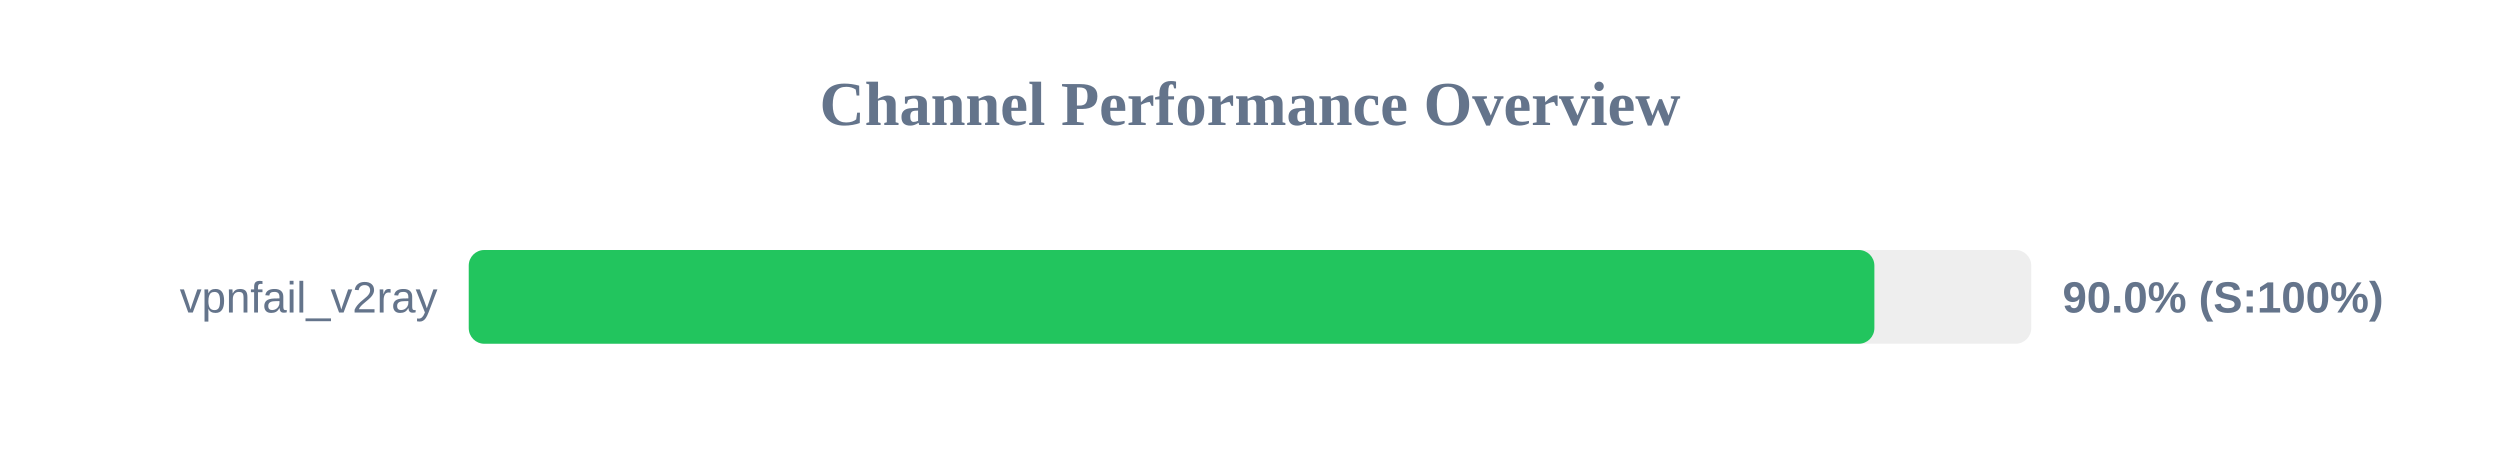
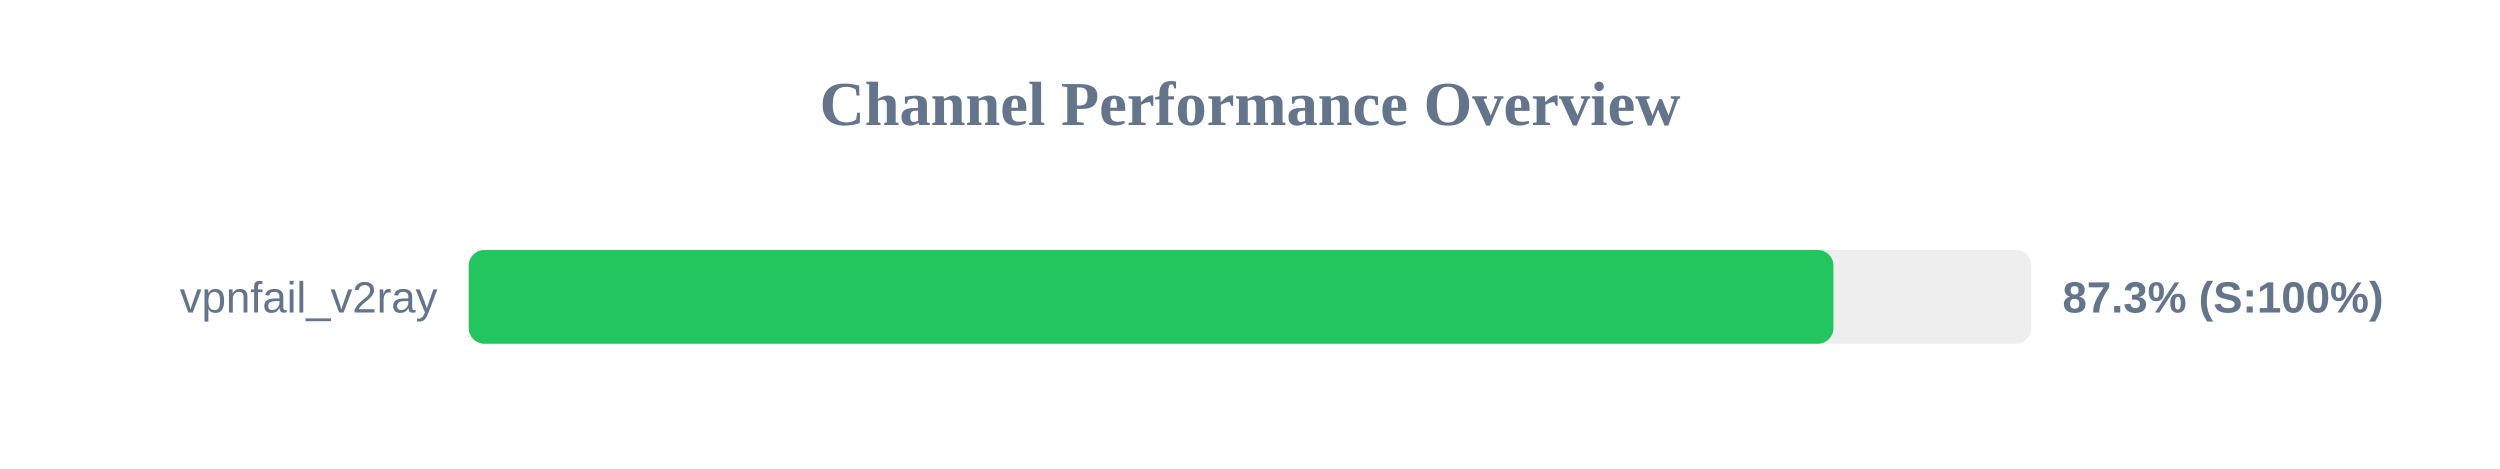
<svg xmlns="http://www.w3.org/2000/svg" width="800" height="150" version="1.1">
  <style>
        .row { font: 14px Arial; fill: #64748b; }
        .score { font: bold 14px Arial; fill: #64748b; }
    </style>
  <text x="400" y="40" text-anchor="middle" font-size="20px" font-weight="bold" fill="#64748b">Channel Performance Overview</text>
  <rect x="150" y="80" width="500" height="30" fill="#eee" rx="5" />
-   <rect x="150" y="80" width="449.8" height="30" fill="#22c55e" rx="5" />
+   <rect x="150" y="80" width="436.7" height="30" fill="#22c55e" rx="5" />
  <text x="140" y="100" text-anchor="end" class="row">vpnfail_v2ray</text>
-   <text x="660" y="100" text-anchor="start" class="score">90.0% (S:100%)</text>
+   <text x="660" y="100" text-anchor="start" class="score">87.3% (S:100%)</text>
</svg>
